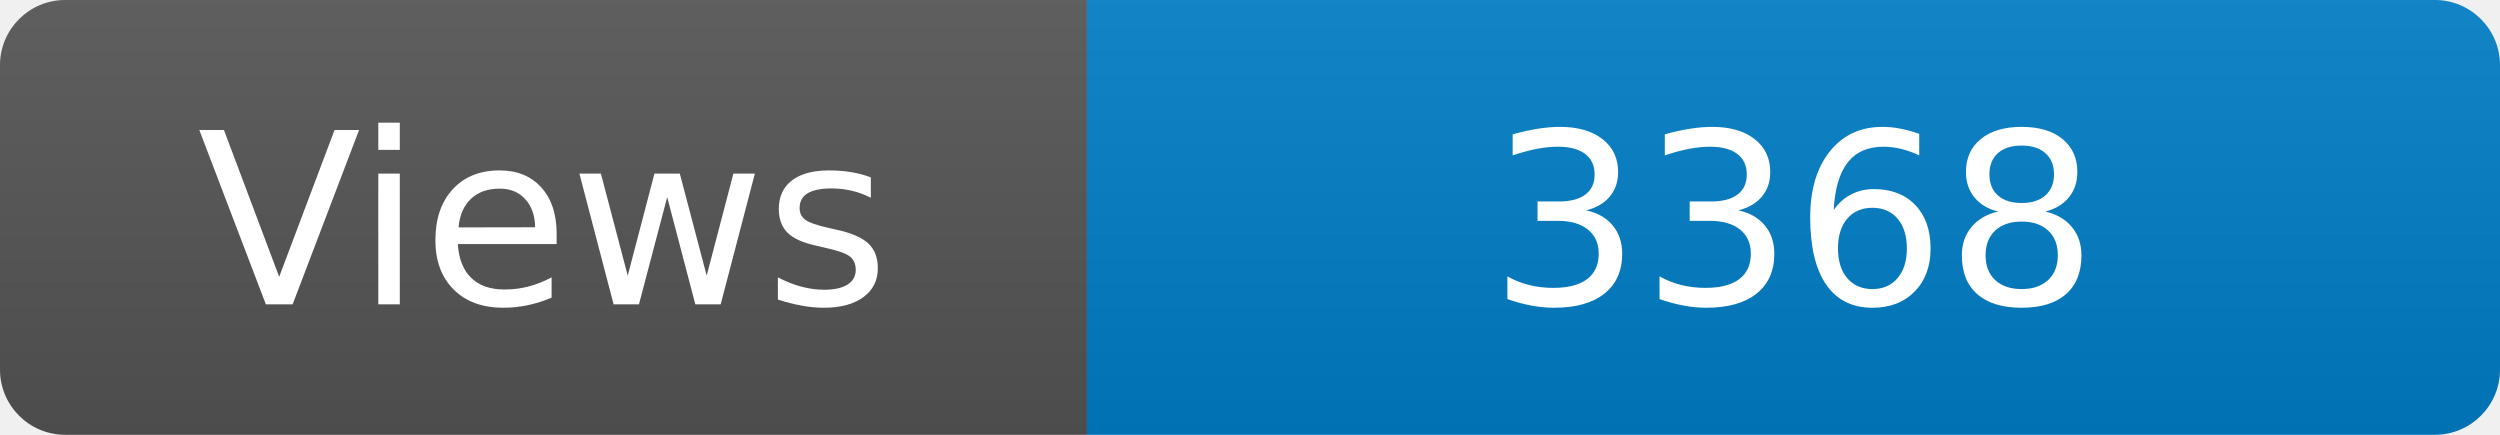
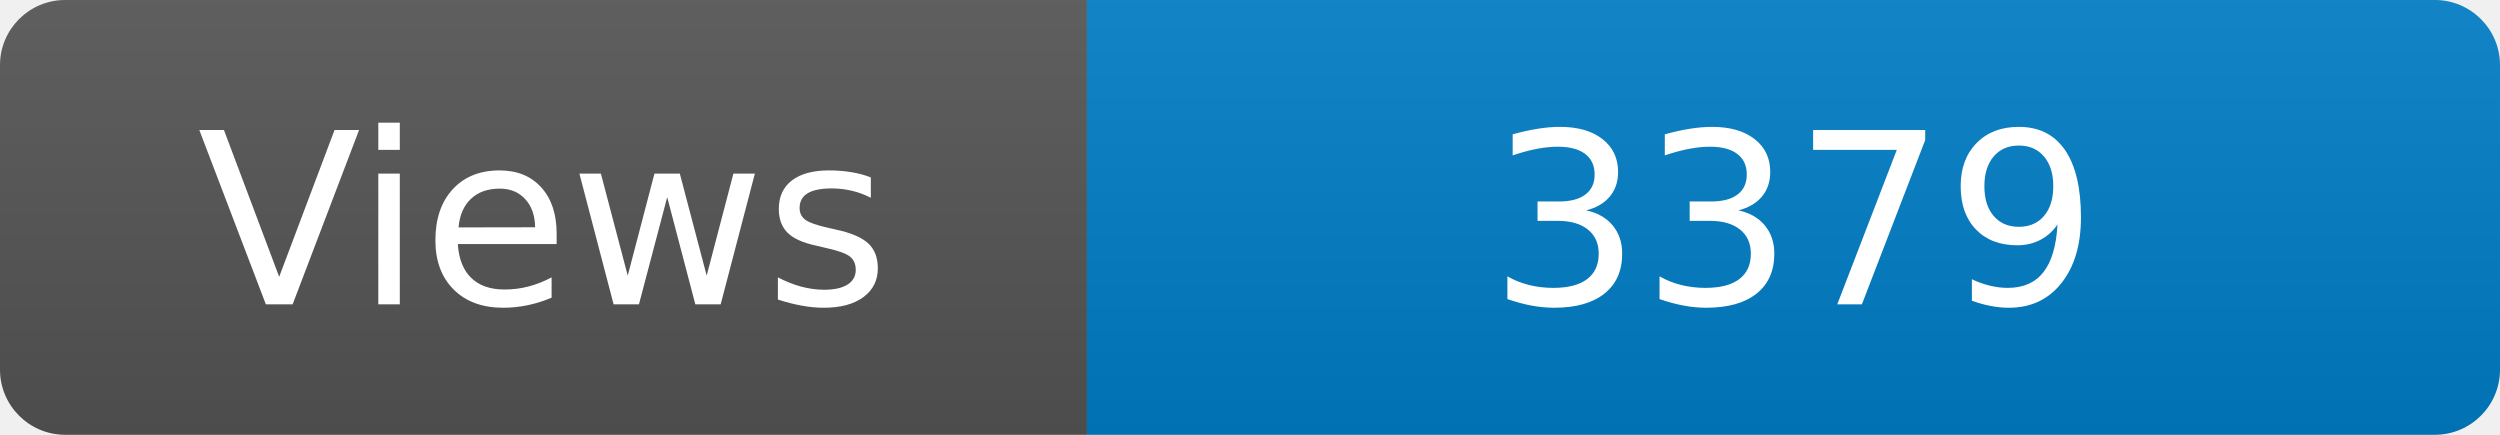
<svg xmlns="http://www.w3.org/2000/svg" width="115" height="20" role="img" aria-label="Maintained?: yes">
  <linearGradient id="s" x2="0" y2="100%">
    <stop offset="0" stop-color="#bbb" stop-opacity=".1" />
    <stop offset="1" stop-opacity=".1" />
  </linearGradient>
  <clipPath id="r">
    <rect width="115" height="20" rx="3" fill="#fff" />
  </clipPath>
  <g clip-path="url(#r)">
    <rect width="50" height="20" fill="#555" />
    <rect x="50" width="160" height="20" fill="#007ec6" />
    <rect width="115" height="20" fill="url(#s)" />
  </g>
  <g fill="#fff" text-anchor="middle" font-family="Verdana,Geneva,DejaVu Sans,sans-serif" font-size="110">
    <text x="250" y="140" transform="scale(.1)" fill="#fff">Views</text>
-     <text x="825" y="140" transform="scale(.1)" fill="#fff">3368</text>
+     <text x="825" y="140" transform="scale(.1)" fill="#fff">3379</text>
  </g>
</svg>
